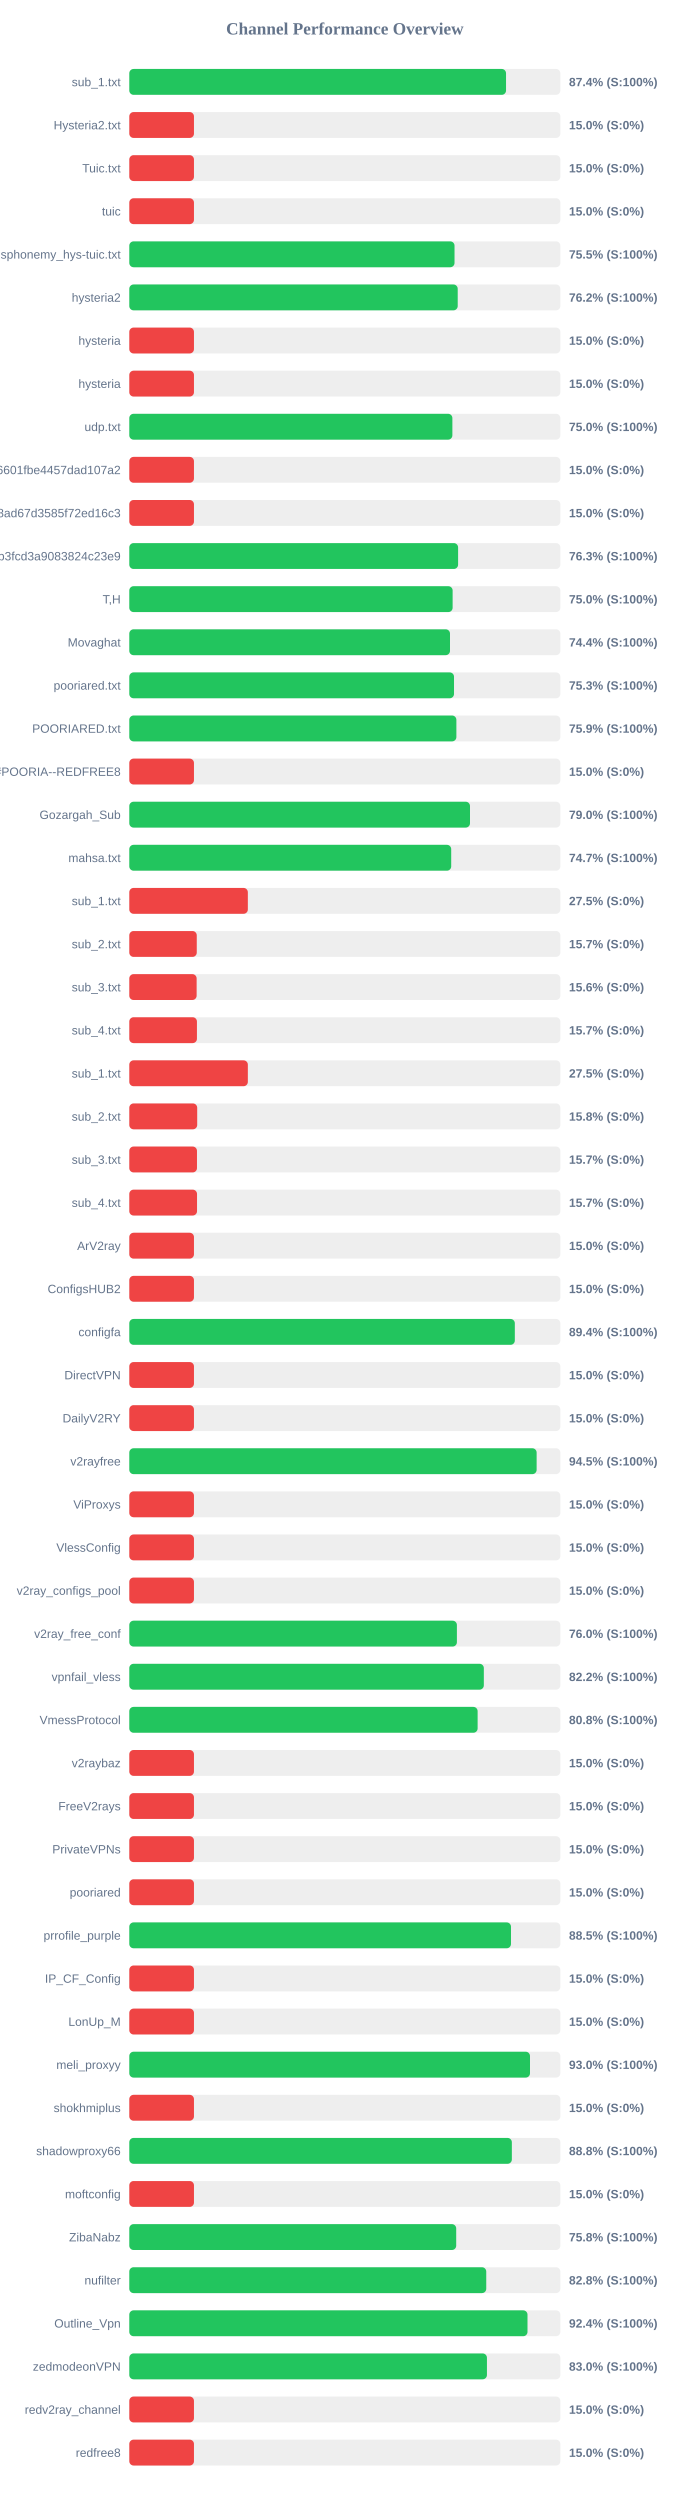
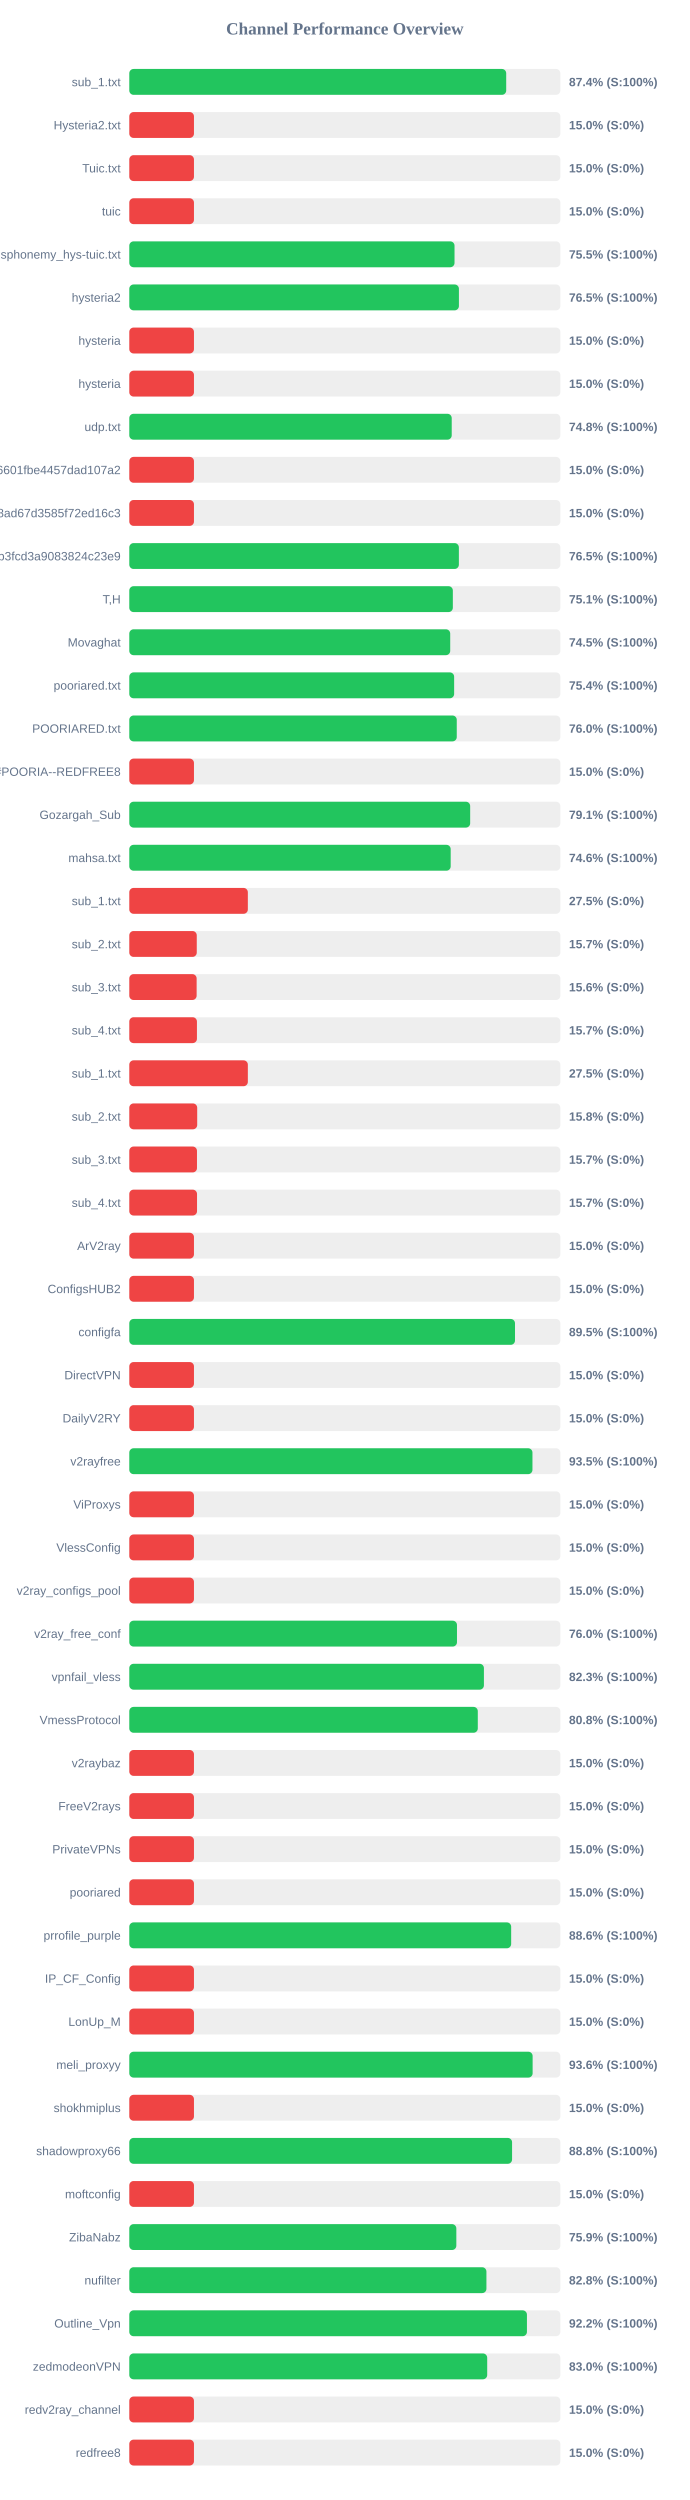
<svg xmlns="http://www.w3.org/2000/svg" width="800" height="2900" version="1.1">
  <style>
        .row { font: 14px Arial; fill: #64748b; }
        .score { font: bold 14px Arial; fill: #64748b; }
    </style>
  <text x="400" y="40" text-anchor="middle" font-size="20px" font-weight="bold" fill="#64748b">Channel Performance Overview</text>
  <rect x="150" y="80" width="500" height="30" fill="#eee" rx="5" />
-   <rect x="150" y="80" width="437.0" height="30" fill="#22c55e" rx="5" />
+   <rect x="150" y="80" width="437.2" height="30" fill="#22c55e" rx="5" />
  <text x="140" y="100" text-anchor="end" class="row">sub_1.txt</text>
  <text x="660" y="100" text-anchor="start" class="score">87.4% (S:100%)</text>
  <rect x="150" y="130" width="500" height="30" fill="#eee" rx="5" />
  <rect x="150" y="130" width="75.0" height="30" fill="#ef4444" rx="5" />
  <text x="140" y="150" text-anchor="end" class="row">Hysteria2.txt</text>
  <text x="660" y="150" text-anchor="start" class="score">15.0% (S:0%)</text>
  <rect x="150" y="180" width="500" height="30" fill="#eee" rx="5" />
  <rect x="150" y="180" width="75.0" height="30" fill="#ef4444" rx="5" />
  <text x="140" y="200" text-anchor="end" class="row">Tuic.txt</text>
  <text x="660" y="200" text-anchor="start" class="score">15.0% (S:0%)</text>
  <rect x="150" y="230" width="500" height="30" fill="#eee" rx="5" />
  <rect x="150" y="230" width="75.0" height="30" fill="#ef4444" rx="5" />
  <text x="140" y="250" text-anchor="end" class="row">tuic</text>
  <text x="660" y="250" text-anchor="start" class="score">15.0% (S:0%)</text>
  <rect x="150" y="280" width="500" height="30" fill="#eee" rx="5" />
  <rect x="150" y="280" width="377.25" height="30" fill="#22c55e" rx="5" />
  <text x="140" y="300" text-anchor="end" class="row">ndsphonemy_hys-tuic.txt</text>
  <text x="660" y="300" text-anchor="start" class="score">75.5% (S:100%)</text>
  <rect x="150" y="330" width="500" height="30" fill="#eee" rx="5" />
-   <rect x="150" y="330" width="380.95" height="30" fill="#22c55e" rx="5" />
+   <rect x="150" y="330" width="382.35" height="30" fill="#22c55e" rx="5" />
  <text x="140" y="350" text-anchor="end" class="row">hysteria2</text>
-   <text x="660" y="350" text-anchor="start" class="score">76.2% (S:100%)</text>
+   <text x="660" y="350" text-anchor="start" class="score">76.5% (S:100%)</text>
  <rect x="150" y="380" width="500" height="30" fill="#eee" rx="5" />
  <rect x="150" y="380" width="75.0" height="30" fill="#ef4444" rx="5" />
  <text x="140" y="400" text-anchor="end" class="row">hysteria</text>
  <text x="660" y="400" text-anchor="start" class="score">15.0% (S:0%)</text>
  <rect x="150" y="430" width="500" height="30" fill="#eee" rx="5" />
  <rect x="150" y="430" width="75.0" height="30" fill="#ef4444" rx="5" />
  <text x="140" y="450" text-anchor="end" class="row">hysteria</text>
  <text x="660" y="450" text-anchor="start" class="score">15.0% (S:0%)</text>
  <rect x="150" y="480" width="500" height="30" fill="#eee" rx="5" />
-   <rect x="150" y="480" width="374.75" height="30" fill="#22c55e" rx="5" />
+   <rect x="150" y="480" width="374.0" height="30" fill="#22c55e" rx="5" />
  <text x="140" y="500" text-anchor="end" class="row">udp.txt</text>
-   <text x="660" y="500" text-anchor="start" class="score">75.0% (S:100%)</text>
+   <text x="660" y="500" text-anchor="start" class="score">74.8% (S:100%)</text>
  <rect x="150" y="530" width="500" height="30" fill="#eee" rx="5" />
  <rect x="150" y="530" width="75.0" height="30" fill="#ef4444" rx="5" />
  <text x="140" y="550" text-anchor="end" class="row">6ca22ad3b96aa6601fbe4457dad107a2</text>
  <text x="660" y="550" text-anchor="start" class="score">15.0% (S:0%)</text>
  <rect x="150" y="580" width="500" height="30" fill="#eee" rx="5" />
  <rect x="150" y="580" width="75.0" height="30" fill="#ef4444" rx="5" />
  <text x="140" y="600" text-anchor="end" class="row">d2ddf60933dd08ad67d3585f72ed16c3</text>
  <text x="660" y="600" text-anchor="start" class="score">15.0% (S:0%)</text>
  <rect x="150" y="630" width="500" height="30" fill="#eee" rx="5" />
-   <rect x="150" y="630" width="381.4" height="30" fill="#22c55e" rx="5" />
+   <rect x="150" y="630" width="382.3" height="30" fill="#22c55e" rx="5" />
  <text x="140" y="650" text-anchor="end" class="row">subscribe?token=8bc38a0c131e9b3fcd3a9083824c23e9</text>
-   <text x="660" y="650" text-anchor="start" class="score">76.3% (S:100%)</text>
+   <text x="660" y="650" text-anchor="start" class="score">76.5% (S:100%)</text>
  <rect x="150" y="680" width="500" height="30" fill="#eee" rx="5" />
-   <rect x="150" y="680" width="375.05" height="30" fill="#22c55e" rx="5" />
+   <rect x="150" y="680" width="375.3" height="30" fill="#22c55e" rx="5" />
  <text x="140" y="700" text-anchor="end" class="row">T,H</text>
-   <text x="660" y="700" text-anchor="start" class="score">75.0% (S:100%)</text>
+   <text x="660" y="700" text-anchor="start" class="score">75.1% (S:100%)</text>
  <rect x="150" y="730" width="500" height="30" fill="#eee" rx="5" />
-   <rect x="150" y="730" width="372.0" height="30" fill="#22c55e" rx="5" />
+   <rect x="150" y="730" width="372.25" height="30" fill="#22c55e" rx="5" />
  <text x="140" y="750" text-anchor="end" class="row">Movaghat</text>
-   <text x="660" y="750" text-anchor="start" class="score">74.4% (S:100%)</text>
+   <text x="660" y="750" text-anchor="start" class="score">74.5% (S:100%)</text>
  <rect x="150" y="780" width="500" height="30" fill="#eee" rx="5" />
-   <rect x="150" y="780" width="376.65" height="30" fill="#22c55e" rx="5" />
+   <rect x="150" y="780" width="376.8" height="30" fill="#22c55e" rx="5" />
  <text x="140" y="800" text-anchor="end" class="row">pooriared.txt</text>
-   <text x="660" y="800" text-anchor="start" class="score">75.3% (S:100%)</text>
+   <text x="660" y="800" text-anchor="start" class="score">75.4% (S:100%)</text>
  <rect x="150" y="830" width="500" height="30" fill="#eee" rx="5" />
-   <rect x="150" y="830" width="379.4" height="30" fill="#22c55e" rx="5" />
+   <rect x="150" y="830" width="379.85" height="30" fill="#22c55e" rx="5" />
  <text x="140" y="850" text-anchor="end" class="row">POORIARED.txt</text>
-   <text x="660" y="850" text-anchor="start" class="score">75.9% (S:100%)</text>
+   <text x="660" y="850" text-anchor="start" class="score">76.0% (S:100%)</text>
  <rect x="150" y="880" width="500" height="30" fill="#eee" rx="5" />
  <rect x="150" y="880" width="75.0" height="30" fill="#ef4444" rx="5" />
  <text x="140" y="900" text-anchor="end" class="row">POORIA--REDFREE8.txt#POORIA--REDFREE8</text>
  <text x="660" y="900" text-anchor="start" class="score">15.0% (S:0%)</text>
  <rect x="150" y="930" width="500" height="30" fill="#eee" rx="5" />
-   <rect x="150" y="930" width="395.2" height="30" fill="#22c55e" rx="5" />
+   <rect x="150" y="930" width="395.4" height="30" fill="#22c55e" rx="5" />
  <text x="140" y="950" text-anchor="end" class="row">Gozargah_Sub</text>
-   <text x="660" y="950" text-anchor="start" class="score">79.0% (S:100%)</text>
+   <text x="660" y="950" text-anchor="start" class="score">79.1% (S:100%)</text>
  <rect x="150" y="980" width="500" height="30" fill="#eee" rx="5" />
-   <rect x="150" y="980" width="373.4" height="30" fill="#22c55e" rx="5" />
+   <rect x="150" y="980" width="372.8" height="30" fill="#22c55e" rx="5" />
  <text x="140" y="1000" text-anchor="end" class="row">mahsa.txt</text>
-   <text x="660" y="1000" text-anchor="start" class="score">74.7% (S:100%)</text>
+   <text x="660" y="1000" text-anchor="start" class="score">74.6% (S:100%)</text>
  <rect x="150" y="1030" width="500" height="30" fill="#eee" rx="5" />
  <rect x="150" y="1030" width="137.5" height="30" fill="#ef4444" rx="5" />
  <text x="140" y="1050" text-anchor="end" class="row">sub_1.txt</text>
  <text x="660" y="1050" text-anchor="start" class="score">27.5% (S:0%)</text>
  <rect x="150" y="1080" width="500" height="30" fill="#eee" rx="5" />
  <rect x="150" y="1080" width="78.25" height="30" fill="#ef4444" rx="5" />
  <text x="140" y="1100" text-anchor="end" class="row">sub_2.txt</text>
  <text x="660" y="1100" text-anchor="start" class="score">15.7% (S:0%)</text>
  <rect x="150" y="1130" width="500" height="30" fill="#eee" rx="5" />
  <rect x="150" y="1130" width="78.1" height="30" fill="#ef4444" rx="5" />
  <text x="140" y="1150" text-anchor="end" class="row">sub_3.txt</text>
  <text x="660" y="1150" text-anchor="start" class="score">15.6% (S:0%)</text>
  <rect x="150" y="1180" width="500" height="30" fill="#eee" rx="5" />
  <rect x="150" y="1180" width="78.45" height="30" fill="#ef4444" rx="5" />
  <text x="140" y="1200" text-anchor="end" class="row">sub_4.txt</text>
  <text x="660" y="1200" text-anchor="start" class="score">15.7% (S:0%)</text>
  <rect x="150" y="1230" width="500" height="30" fill="#eee" rx="5" />
  <rect x="150" y="1230" width="137.5" height="30" fill="#ef4444" rx="5" />
  <text x="140" y="1250" text-anchor="end" class="row">sub_1.txt</text>
  <text x="660" y="1250" text-anchor="start" class="score">27.5% (S:0%)</text>
  <rect x="150" y="1280" width="500" height="30" fill="#eee" rx="5" />
  <rect x="150" y="1280" width="78.75" height="30" fill="#ef4444" rx="5" />
  <text x="140" y="1300" text-anchor="end" class="row">sub_2.txt</text>
  <text x="660" y="1300" text-anchor="start" class="score">15.8% (S:0%)</text>
  <rect x="150" y="1330" width="500" height="30" fill="#eee" rx="5" />
  <rect x="150" y="1330" width="78.5" height="30" fill="#ef4444" rx="5" />
  <text x="140" y="1350" text-anchor="end" class="row">sub_3.txt</text>
  <text x="660" y="1350" text-anchor="start" class="score">15.7% (S:0%)</text>
  <rect x="150" y="1380" width="500" height="30" fill="#eee" rx="5" />
  <rect x="150" y="1380" width="78.55" height="30" fill="#ef4444" rx="5" />
  <text x="140" y="1400" text-anchor="end" class="row">sub_4.txt</text>
  <text x="660" y="1400" text-anchor="start" class="score">15.7% (S:0%)</text>
  <rect x="150" y="1430" width="500" height="30" fill="#eee" rx="5" />
  <rect x="150" y="1430" width="75.0" height="30" fill="#ef4444" rx="5" />
  <text x="140" y="1450" text-anchor="end" class="row">ArV2ray</text>
  <text x="660" y="1450" text-anchor="start" class="score">15.0% (S:0%)</text>
  <rect x="150" y="1480" width="500" height="30" fill="#eee" rx="5" />
  <rect x="150" y="1480" width="75.0" height="30" fill="#ef4444" rx="5" />
  <text x="140" y="1500" text-anchor="end" class="row">ConfigsHUB2</text>
  <text x="660" y="1500" text-anchor="start" class="score">15.0% (S:0%)</text>
  <rect x="150" y="1530" width="500" height="30" fill="#eee" rx="5" />
-   <rect x="150" y="1530" width="447.2" height="30" fill="#22c55e" rx="5" />
+   <rect x="150" y="1530" width="447.4" height="30" fill="#22c55e" rx="5" />
  <text x="140" y="1550" text-anchor="end" class="row">configfa</text>
-   <text x="660" y="1550" text-anchor="start" class="score">89.4% (S:100%)</text>
+   <text x="660" y="1550" text-anchor="start" class="score">89.5% (S:100%)</text>
  <rect x="150" y="1580" width="500" height="30" fill="#eee" rx="5" />
  <rect x="150" y="1580" width="75.0" height="30" fill="#ef4444" rx="5" />
  <text x="140" y="1600" text-anchor="end" class="row">DirectVPN</text>
  <text x="660" y="1600" text-anchor="start" class="score">15.0% (S:0%)</text>
  <rect x="150" y="1630" width="500" height="30" fill="#eee" rx="5" />
  <rect x="150" y="1630" width="75.0" height="30" fill="#ef4444" rx="5" />
  <text x="140" y="1650" text-anchor="end" class="row">DailyV2RY</text>
  <text x="660" y="1650" text-anchor="start" class="score">15.0% (S:0%)</text>
  <rect x="150" y="1680" width="500" height="30" fill="#eee" rx="5" />
-   <rect x="150" y="1680" width="472.5" height="30" fill="#22c55e" rx="5" />
+   <rect x="150" y="1680" width="467.65" height="30" fill="#22c55e" rx="5" />
  <text x="140" y="1700" text-anchor="end" class="row">v2rayfree</text>
-   <text x="660" y="1700" text-anchor="start" class="score">94.5% (S:100%)</text>
+   <text x="660" y="1700" text-anchor="start" class="score">93.5% (S:100%)</text>
  <rect x="150" y="1730" width="500" height="30" fill="#eee" rx="5" />
  <rect x="150" y="1730" width="75.0" height="30" fill="#ef4444" rx="5" />
  <text x="140" y="1750" text-anchor="end" class="row">ViProxys</text>
  <text x="660" y="1750" text-anchor="start" class="score">15.0% (S:0%)</text>
  <rect x="150" y="1780" width="500" height="30" fill="#eee" rx="5" />
  <rect x="150" y="1780" width="75.0" height="30" fill="#ef4444" rx="5" />
  <text x="140" y="1800" text-anchor="end" class="row">VlessConfig</text>
  <text x="660" y="1800" text-anchor="start" class="score">15.0% (S:0%)</text>
  <rect x="150" y="1830" width="500" height="30" fill="#eee" rx="5" />
  <rect x="150" y="1830" width="75.0" height="30" fill="#ef4444" rx="5" />
  <text x="140" y="1850" text-anchor="end" class="row">v2ray_configs_pool</text>
  <text x="660" y="1850" text-anchor="start" class="score">15.0% (S:0%)</text>
  <rect x="150" y="1880" width="500" height="30" fill="#eee" rx="5" />
-   <rect x="150" y="1880" width="380.0" height="30" fill="#22c55e" rx="5" />
+   <rect x="150" y="1880" width="380.1" height="30" fill="#22c55e" rx="5" />
  <text x="140" y="1900" text-anchor="end" class="row">v2ray_free_conf</text>
  <text x="660" y="1900" text-anchor="start" class="score">76.0% (S:100%)</text>
  <rect x="150" y="1930" width="500" height="30" fill="#eee" rx="5" />
-   <rect x="150" y="1930" width="411.25" height="30" fill="#22c55e" rx="5" />
+   <rect x="150" y="1930" width="411.35" height="30" fill="#22c55e" rx="5" />
  <text x="140" y="1950" text-anchor="end" class="row">vpnfail_vless</text>
-   <text x="660" y="1950" text-anchor="start" class="score">82.2% (S:100%)</text>
+   <text x="660" y="1950" text-anchor="start" class="score">82.3% (S:100%)</text>
  <rect x="150" y="1980" width="500" height="30" fill="#eee" rx="5" />
-   <rect x="150" y="1980" width="404.05" height="30" fill="#22c55e" rx="5" />
+   <rect x="150" y="1980" width="404.25" height="30" fill="#22c55e" rx="5" />
  <text x="140" y="2000" text-anchor="end" class="row">VmessProtocol</text>
  <text x="660" y="2000" text-anchor="start" class="score">80.8% (S:100%)</text>
  <rect x="150" y="2030" width="500" height="30" fill="#eee" rx="5" />
  <rect x="150" y="2030" width="75.0" height="30" fill="#ef4444" rx="5" />
  <text x="140" y="2050" text-anchor="end" class="row">v2raybaz</text>
  <text x="660" y="2050" text-anchor="start" class="score">15.0% (S:0%)</text>
  <rect x="150" y="2080" width="500" height="30" fill="#eee" rx="5" />
  <rect x="150" y="2080" width="75.0" height="30" fill="#ef4444" rx="5" />
  <text x="140" y="2100" text-anchor="end" class="row">FreeV2rays</text>
  <text x="660" y="2100" text-anchor="start" class="score">15.0% (S:0%)</text>
  <rect x="150" y="2130" width="500" height="30" fill="#eee" rx="5" />
  <rect x="150" y="2130" width="75.0" height="30" fill="#ef4444" rx="5" />
  <text x="140" y="2150" text-anchor="end" class="row">PrivateVPNs</text>
  <text x="660" y="2150" text-anchor="start" class="score">15.0% (S:0%)</text>
  <rect x="150" y="2180" width="500" height="30" fill="#eee" rx="5" />
  <rect x="150" y="2180" width="75.0" height="30" fill="#ef4444" rx="5" />
  <text x="140" y="2200" text-anchor="end" class="row">pooriared</text>
  <text x="660" y="2200" text-anchor="start" class="score">15.0% (S:0%)</text>
  <rect x="150" y="2230" width="500" height="30" fill="#eee" rx="5" />
-   <rect x="150" y="2230" width="442.75" height="30" fill="#22c55e" rx="5" />
+   <rect x="150" y="2230" width="442.95" height="30" fill="#22c55e" rx="5" />
  <text x="140" y="2250" text-anchor="end" class="row">prrofile_purple</text>
-   <text x="660" y="2250" text-anchor="start" class="score">88.5% (S:100%)</text>
+   <text x="660" y="2250" text-anchor="start" class="score">88.6% (S:100%)</text>
  <rect x="150" y="2280" width="500" height="30" fill="#eee" rx="5" />
  <rect x="150" y="2280" width="75.0" height="30" fill="#ef4444" rx="5" />
  <text x="140" y="2300" text-anchor="end" class="row">IP_CF_Config</text>
  <text x="660" y="2300" text-anchor="start" class="score">15.0% (S:0%)</text>
  <rect x="150" y="2330" width="500" height="30" fill="#eee" rx="5" />
  <rect x="150" y="2330" width="75.0" height="30" fill="#ef4444" rx="5" />
  <text x="140" y="2350" text-anchor="end" class="row">LonUp_M</text>
  <text x="660" y="2350" text-anchor="start" class="score">15.0% (S:0%)</text>
  <rect x="150" y="2380" width="500" height="30" fill="#eee" rx="5" />
-   <rect x="150" y="2380" width="464.8" height="30" fill="#22c55e" rx="5" />
+   <rect x="150" y="2380" width="467.85" height="30" fill="#22c55e" rx="5" />
  <text x="140" y="2400" text-anchor="end" class="row">meli_proxyy</text>
-   <text x="660" y="2400" text-anchor="start" class="score">93.0% (S:100%)</text>
+   <text x="660" y="2400" text-anchor="start" class="score">93.6% (S:100%)</text>
  <rect x="150" y="2430" width="500" height="30" fill="#eee" rx="5" />
  <rect x="150" y="2430" width="75.0" height="30" fill="#ef4444" rx="5" />
  <text x="140" y="2450" text-anchor="end" class="row">shokhmiplus</text>
  <text x="660" y="2450" text-anchor="start" class="score">15.0% (S:0%)</text>
  <rect x="150" y="2480" width="500" height="30" fill="#eee" rx="5" />
-   <rect x="150" y="2480" width="443.75" height="30" fill="#22c55e" rx="5" />
+   <rect x="150" y="2480" width="444.0" height="30" fill="#22c55e" rx="5" />
  <text x="140" y="2500" text-anchor="end" class="row">shadowproxy66</text>
  <text x="660" y="2500" text-anchor="start" class="score">88.8% (S:100%)</text>
  <rect x="150" y="2530" width="500" height="30" fill="#eee" rx="5" />
  <rect x="150" y="2530" width="75.0" height="30" fill="#ef4444" rx="5" />
  <text x="140" y="2550" text-anchor="end" class="row">moftconfig</text>
  <text x="660" y="2550" text-anchor="start" class="score">15.0% (S:0%)</text>
  <rect x="150" y="2580" width="500" height="30" fill="#eee" rx="5" />
-   <rect x="150" y="2580" width="379.2" height="30" fill="#22c55e" rx="5" />
+   <rect x="150" y="2580" width="379.35" height="30" fill="#22c55e" rx="5" />
  <text x="140" y="2600" text-anchor="end" class="row">ZibaNabz</text>
-   <text x="660" y="2600" text-anchor="start" class="score">75.8% (S:100%)</text>
+   <text x="660" y="2600" text-anchor="start" class="score">75.9% (S:100%)</text>
  <rect x="150" y="2630" width="500" height="30" fill="#eee" rx="5" />
-   <rect x="150" y="2630" width="414.05" height="30" fill="#22c55e" rx="5" />
+   <rect x="150" y="2630" width="414.25" height="30" fill="#22c55e" rx="5" />
  <text x="140" y="2650" text-anchor="end" class="row">nufilter</text>
  <text x="660" y="2650" text-anchor="start" class="score">82.8% (S:100%)</text>
  <rect x="150" y="2680" width="500" height="30" fill="#eee" rx="5" />
-   <rect x="150" y="2680" width="461.9" height="30" fill="#22c55e" rx="5" />
+   <rect x="150" y="2680" width="461.25" height="30" fill="#22c55e" rx="5" />
  <text x="140" y="2700" text-anchor="end" class="row">Outline_Vpn</text>
-   <text x="660" y="2700" text-anchor="start" class="score">92.4% (S:100%)</text>
+   <text x="660" y="2700" text-anchor="start" class="score">92.2% (S:100%)</text>
  <rect x="150" y="2730" width="500" height="30" fill="#eee" rx="5" />
-   <rect x="150" y="2730" width="414.85" height="30" fill="#22c55e" rx="5" />
+   <rect x="150" y="2730" width="415.15" height="30" fill="#22c55e" rx="5" />
  <text x="140" y="2750" text-anchor="end" class="row">zedmodeonVPN</text>
  <text x="660" y="2750" text-anchor="start" class="score">83.0% (S:100%)</text>
  <rect x="150" y="2780" width="500" height="30" fill="#eee" rx="5" />
  <rect x="150" y="2780" width="75.0" height="30" fill="#ef4444" rx="5" />
  <text x="140" y="2800" text-anchor="end" class="row">redv2ray_channel</text>
  <text x="660" y="2800" text-anchor="start" class="score">15.0% (S:0%)</text>
  <rect x="150" y="2830" width="500" height="30" fill="#eee" rx="5" />
  <rect x="150" y="2830" width="75.0" height="30" fill="#ef4444" rx="5" />
  <text x="140" y="2850" text-anchor="end" class="row">redfree8</text>
  <text x="660" y="2850" text-anchor="start" class="score">15.0% (S:0%)</text>
</svg>
